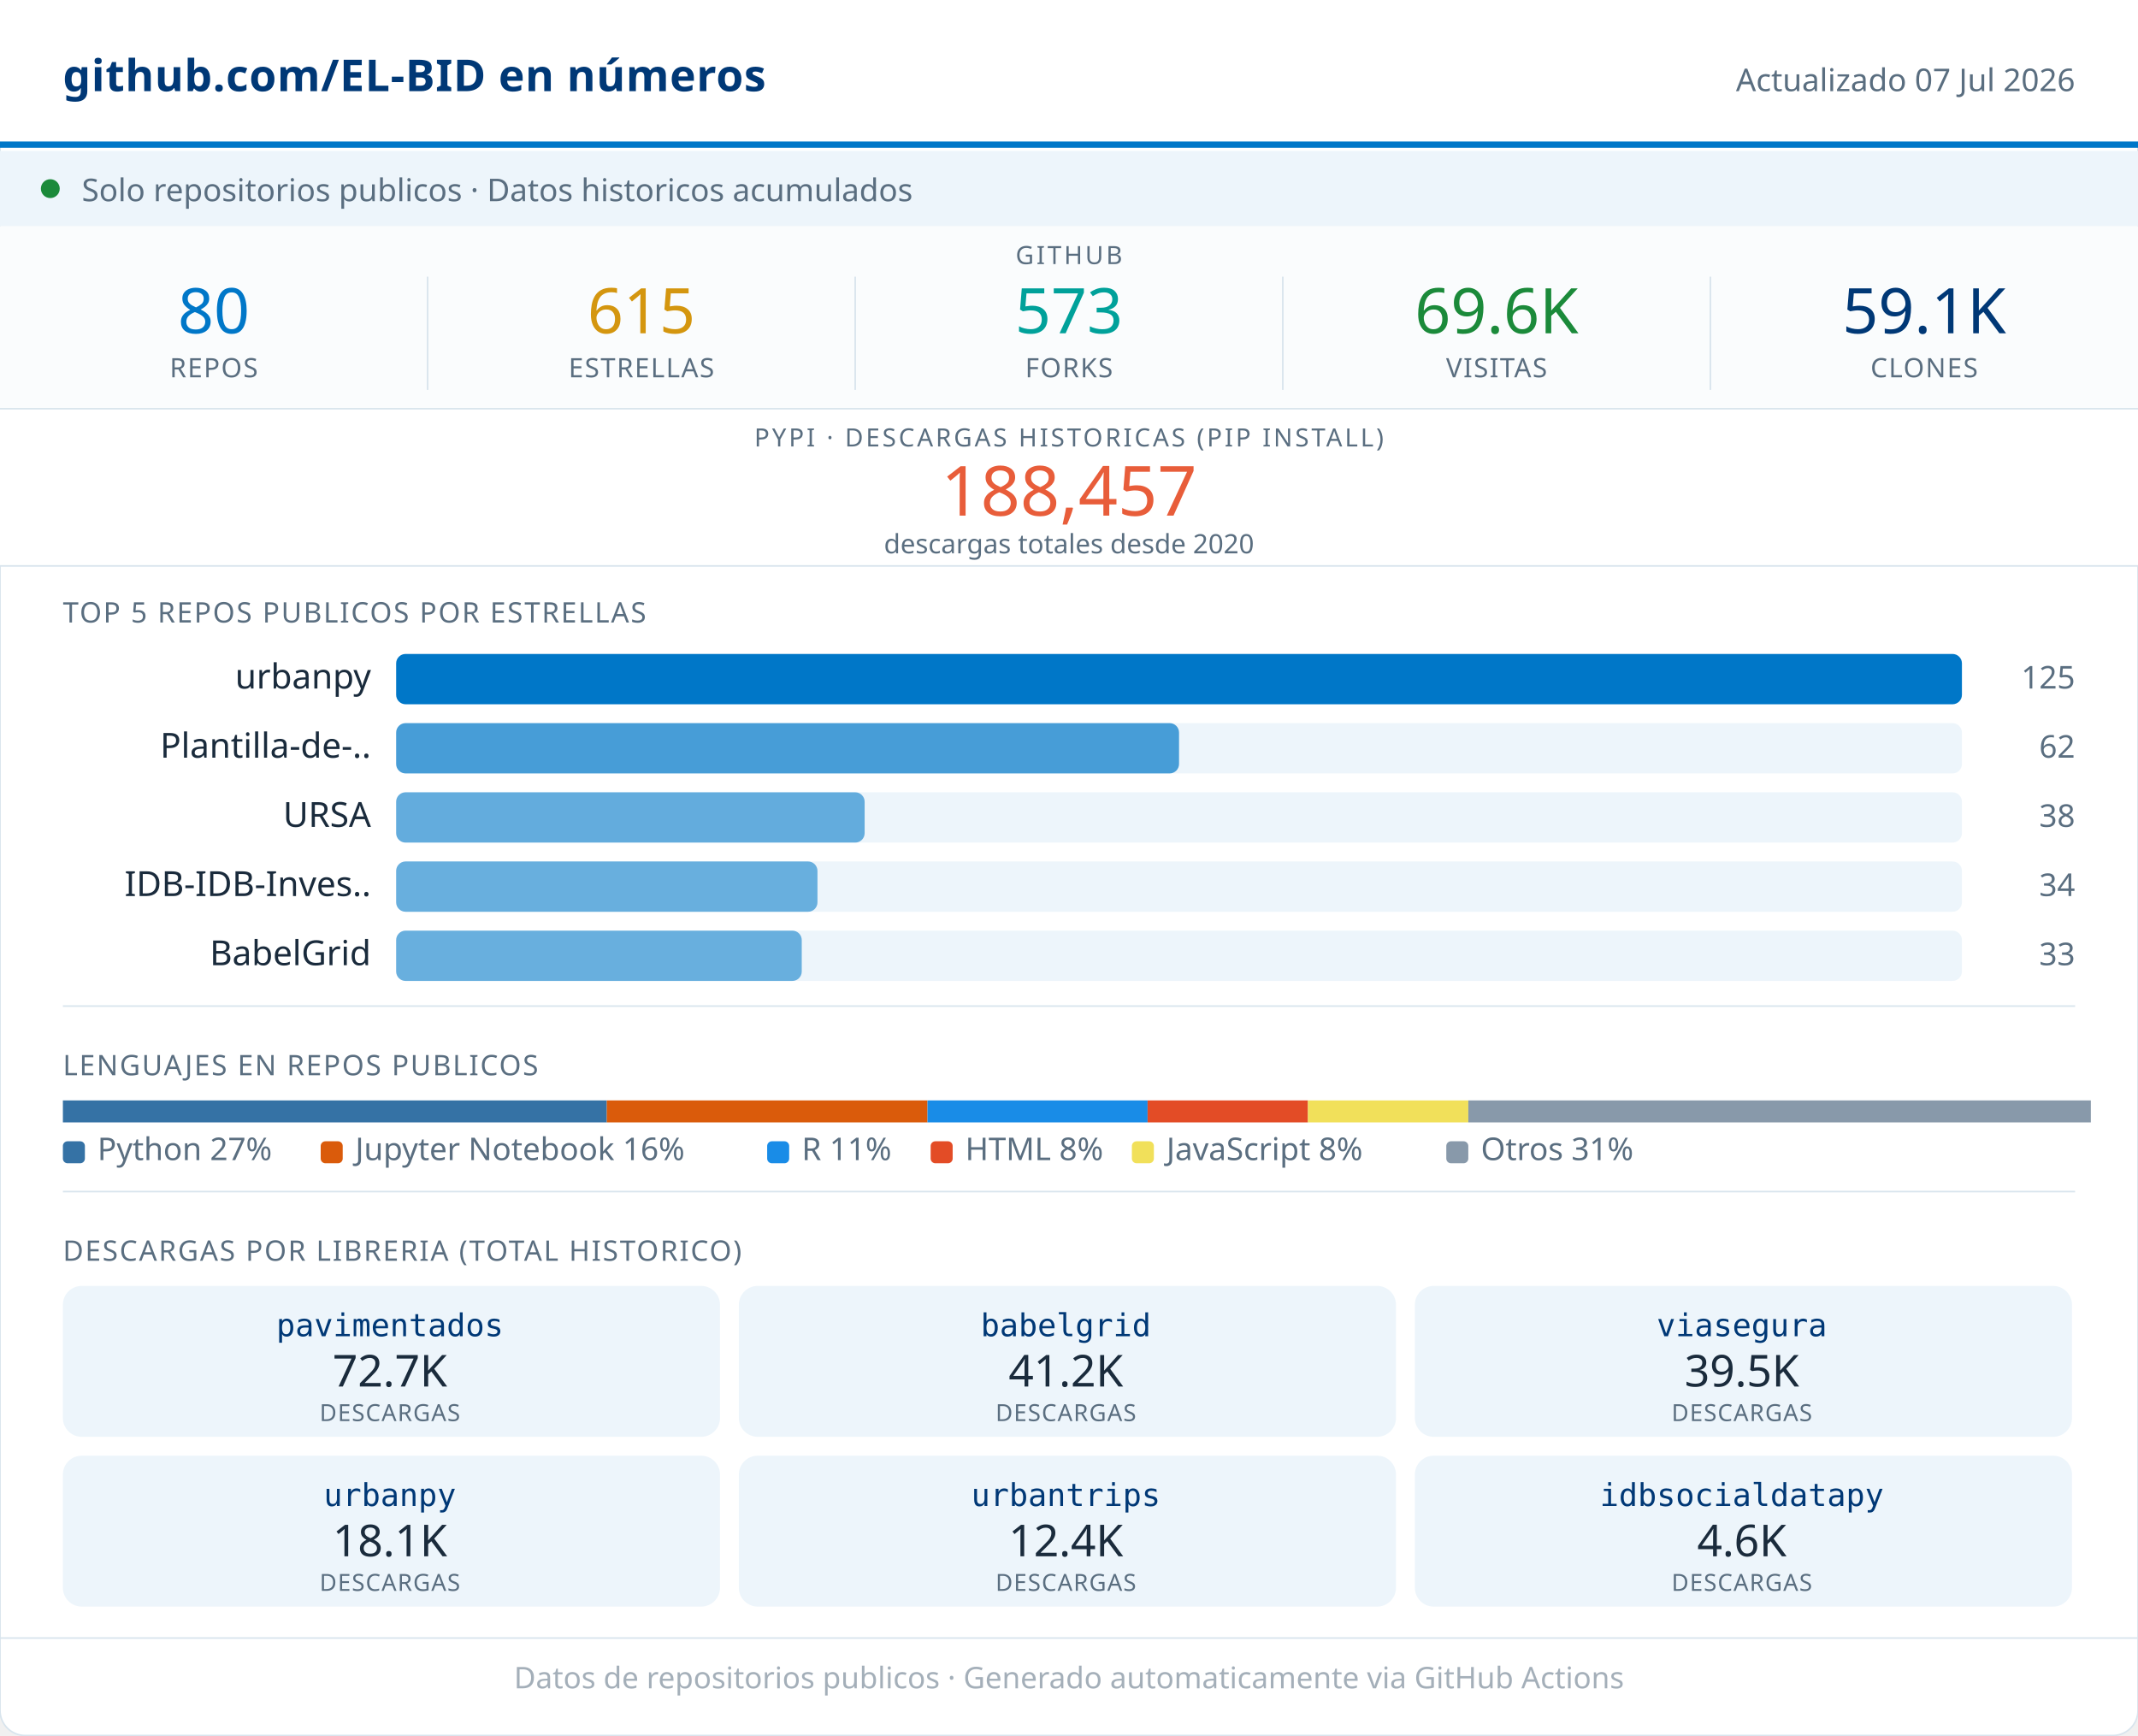
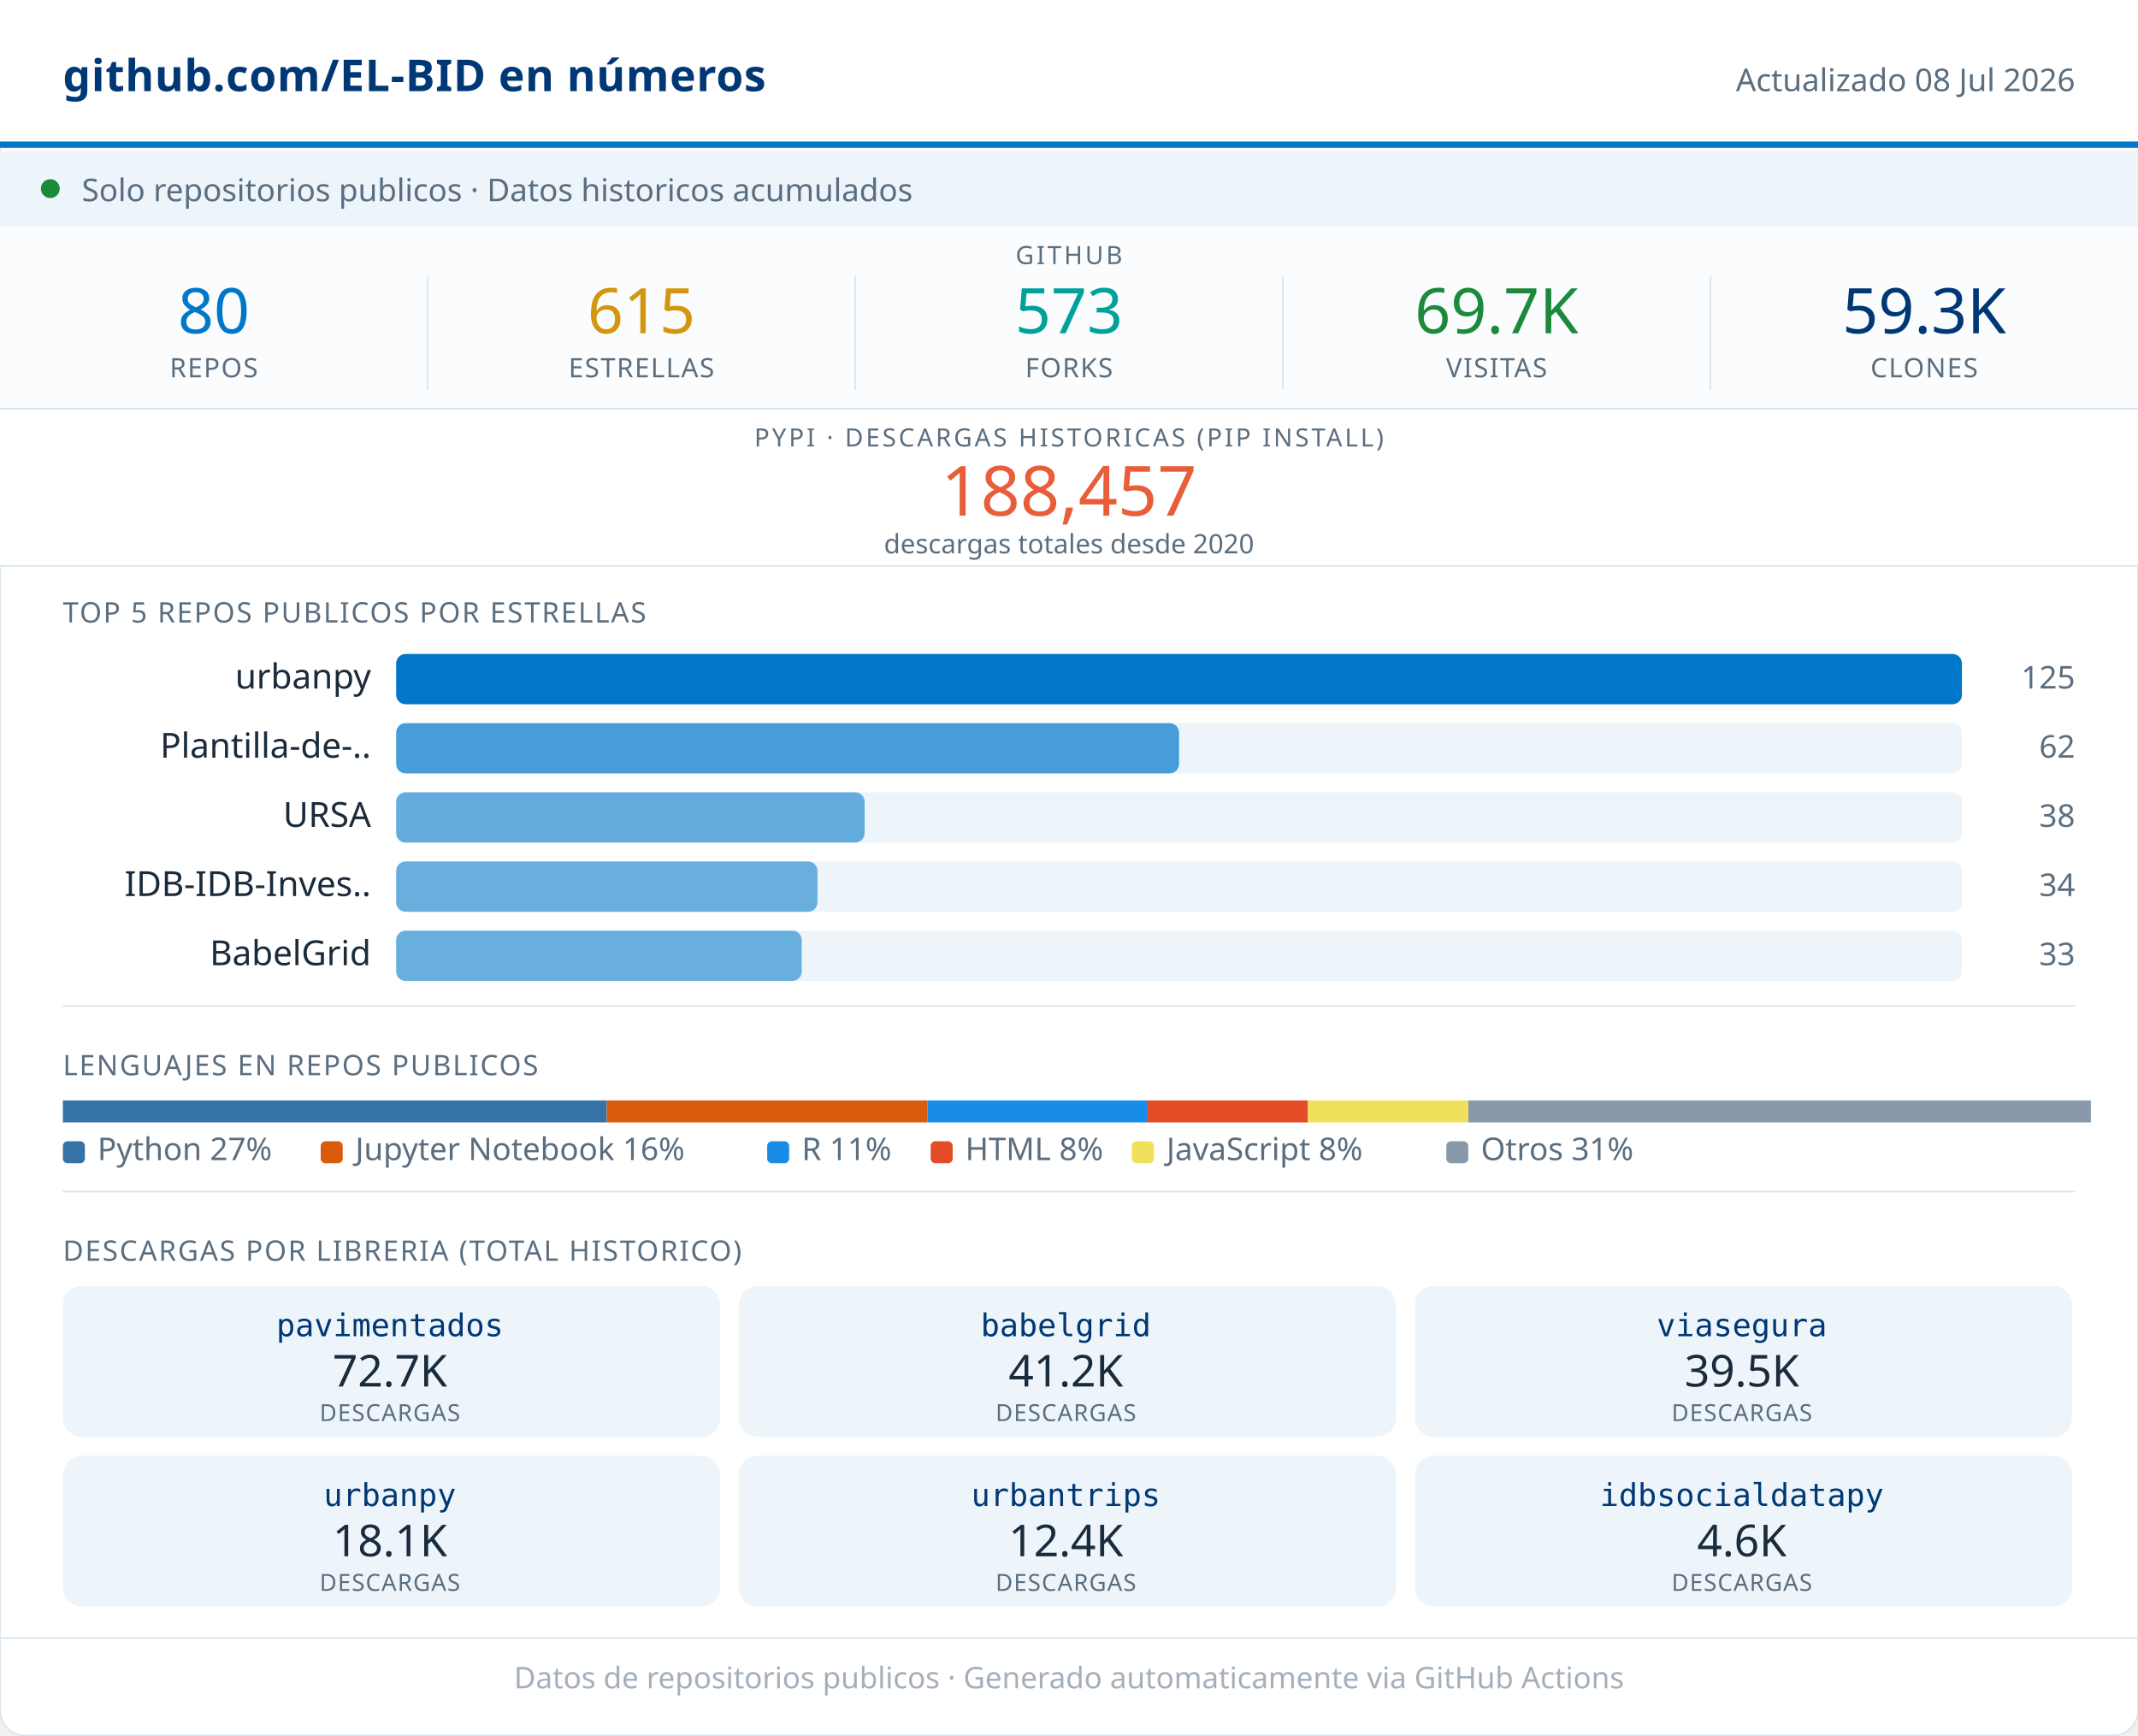
<svg xmlns="http://www.w3.org/2000/svg" width="680" viewBox="0 0 680 552" role="img">
  <rect width="680" height="552" rx="8" fill="#FFFFFF" stroke="#D8E4ED" stroke-width="0.5" />
  <rect x="0" y="0" width="680" height="46" fill="#FFFFFF" />
  <line x1="0" y1="46" x2="680" y2="46" stroke="#0077C8" stroke-width="2" />
  <text x="20" y="29" font-family="system-ui,sans-serif" font-size="14" font-weight="600" fill="#003876" letter-spacing="0.2">github.com/EL-BID en números</text>
-   <text x="660" y="29" font-family="system-ui,sans-serif" font-size="10" fill="#5A6E80" text-anchor="end">Actualizado 07 Jul 2026</text>
+   <text x="660" y="29" font-family="system-ui,sans-serif" font-size="10" fill="#5A6E80" text-anchor="end">Actualizado 08 Jul 2026</text>
  <rect x="0" y="48" width="680" height="24" fill="#EDF5FB" />
  <circle cx="16" cy="60" r="3" fill="#1B8A3A" />
  <text x="26" y="64" font-family="system-ui,sans-serif" font-size="10" fill="#5A6E80">Solo repositorios publicos · Datos historicos acumulados</text>
  <rect x="0" y="72" width="680" height="58" fill="#FAFCFD" />
  <text x="340" y="84" font-family="system-ui,sans-serif" font-size="8" fill="#5A6E80" text-anchor="middle" letter-spacing="0.8" font-weight="500">GITHUB</text>
  <text x="68" y="106" font-family="system-ui,sans-serif" font-size="20" font-weight="500" fill="#0077C8" text-anchor="middle">80</text>
  <text x="68" y="120" font-family="system-ui,sans-serif" font-size="8.5" fill="#5A6E80" text-anchor="middle" letter-spacing="0.4" font-weight="500">REPOS</text>
  <line x1="136" y1="88" x2="136" y2="124" stroke="#D8E4ED" stroke-width="0.5" />
  <text x="204" y="106" font-family="system-ui,sans-serif" font-size="20" font-weight="500" fill="#D4960F" text-anchor="middle">615</text>
  <text x="204" y="120" font-family="system-ui,sans-serif" font-size="8.5" fill="#5A6E80" text-anchor="middle" letter-spacing="0.4" font-weight="500">ESTRELLAS</text>
  <line x1="272" y1="88" x2="272" y2="124" stroke="#D8E4ED" stroke-width="0.5" />
  <text x="340" y="106" font-family="system-ui,sans-serif" font-size="20" font-weight="500" fill="#00A19A" text-anchor="middle">573</text>
  <text x="340" y="120" font-family="system-ui,sans-serif" font-size="8.5" fill="#5A6E80" text-anchor="middle" letter-spacing="0.4" font-weight="500">FORKS</text>
  <line x1="408" y1="88" x2="408" y2="124" stroke="#D8E4ED" stroke-width="0.5" />
-   <text x="476" y="106" font-family="system-ui,sans-serif" font-size="20" font-weight="500" fill="#1B8A3A" text-anchor="middle">69.6K</text>
+   <text x="476" y="106" font-family="system-ui,sans-serif" font-size="20" font-weight="500" fill="#1B8A3A" text-anchor="middle">69.7K</text>
  <text x="476" y="120" font-family="system-ui,sans-serif" font-size="8.5" fill="#5A6E80" text-anchor="middle" letter-spacing="0.4" font-weight="500">VISITAS</text>
  <line x1="544" y1="88" x2="544" y2="124" stroke="#D8E4ED" stroke-width="0.5" />
-   <text x="612" y="106" font-family="system-ui,sans-serif" font-size="20" font-weight="500" fill="#003876" text-anchor="middle">59.1K</text>
+   <text x="612" y="106" font-family="system-ui,sans-serif" font-size="20" font-weight="500" fill="#003876" text-anchor="middle">59.3K</text>
  <text x="612" y="120" font-family="system-ui,sans-serif" font-size="8.5" fill="#5A6E80" text-anchor="middle" letter-spacing="0.4" font-weight="500">CLONES</text>
  <rect x="0" y="130" width="680" height="50" fill="#FFFFFF" />
  <line x1="0" y1="130" x2="680" y2="130" stroke="#D8E4ED" stroke-width="0.5" />
  <text x="340" y="142" font-family="system-ui,sans-serif" font-size="8" fill="#5A6E80" text-anchor="middle" letter-spacing="0.8" font-weight="500">PYPI · DESCARGAS HISTORICAS (PIP INSTALL)</text>
  <text x="340" y="164" font-family="system-ui,sans-serif" font-size="22" font-weight="500" fill="#E85D3A" text-anchor="middle">188,457</text>
  <text x="340" y="176" font-family="system-ui,sans-serif" font-size="8.5" fill="#5A6E80" text-anchor="middle">descargas totales desde 2020</text>
  <line x1="0" y1="180" x2="680" y2="180" stroke="#D8E4ED" stroke-width="0.5" />
  <text x="20" y="198" font-family="system-ui,sans-serif" font-size="9" fill="#5A6E80" letter-spacing="0.5" font-weight="500">TOP 5 REPOS PUBLICOS POR ESTRELLAS</text>
  <text x="118" y="219" font-family="system-ui,sans-serif" font-size="11" fill="#1A2B3C" text-anchor="end">urbanpy</text>
  <rect x="126" y="208" width="498" height="16" rx="3" fill="#EDF5FB" />
  <rect x="126" y="208" width="498" height="16" rx="3" fill="#0077C8" opacity="1.00" />
  <text x="660" y="219" font-family="system-ui,sans-serif" font-size="10" fill="#5A6E80" text-anchor="end" font-weight="500">125</text>
  <text x="118" y="241" font-family="system-ui,sans-serif" font-size="11" fill="#1A2B3C" text-anchor="end">Plantilla-de-..</text>
  <rect x="126" y="230" width="498" height="16" rx="3" fill="#EDF5FB" />
  <rect x="126" y="230" width="249" height="16" rx="3" fill="#0077C8" opacity="0.70" />
  <text x="660" y="241" font-family="system-ui,sans-serif" font-size="10" fill="#5A6E80" text-anchor="end" font-weight="500">62</text>
  <text x="118" y="263" font-family="system-ui,sans-serif" font-size="11" fill="#1A2B3C" text-anchor="end">URSA</text>
  <rect x="126" y="252" width="498" height="16" rx="3" fill="#EDF5FB" />
  <rect x="126" y="252" width="149" height="16" rx="3" fill="#0077C8" opacity="0.58" />
  <text x="660" y="263" font-family="system-ui,sans-serif" font-size="10" fill="#5A6E80" text-anchor="end" font-weight="500">38</text>
  <text x="118" y="285" font-family="system-ui,sans-serif" font-size="11" fill="#1A2B3C" text-anchor="end">IDB-IDB-Inves..</text>
  <rect x="126" y="274" width="498" height="16" rx="3" fill="#EDF5FB" />
  <rect x="126" y="274" width="134" height="16" rx="3" fill="#0077C8" opacity="0.56" />
  <text x="660" y="285" font-family="system-ui,sans-serif" font-size="10" fill="#5A6E80" text-anchor="end" font-weight="500">34</text>
  <text x="118" y="307" font-family="system-ui,sans-serif" font-size="11" fill="#1A2B3C" text-anchor="end">BabelGrid</text>
  <rect x="126" y="296" width="498" height="16" rx="3" fill="#EDF5FB" />
  <rect x="126" y="296" width="129" height="16" rx="3" fill="#0077C8" opacity="0.56" />
  <text x="660" y="307" font-family="system-ui,sans-serif" font-size="10" fill="#5A6E80" text-anchor="end" font-weight="500">33</text>
  <line x1="20" y1="320" x2="660" y2="320" stroke="#D8E4ED" stroke-width="0.5" />
  <text x="20" y="342" font-family="system-ui,sans-serif" font-size="9" fill="#5A6E80" letter-spacing="0.5" font-weight="500">LENGUAJES EN REPOS PUBLICOS</text>
  <rect x="20" y="350" width="173" height="7" fill="#3572A5" />
  <rect x="193" y="350" width="102" height="7" fill="#DA5B0B" />
  <rect x="295" y="350" width="70" height="7" fill="#198CE7" />
  <rect x="365" y="350" width="51" height="7" fill="#e34c26" />
  <rect x="416" y="350" width="51" height="7" fill="#f1e05a" />
  <rect x="467" y="350" width="198" height="7" fill="#8899AA" />
  <rect x="20" y="363" width="7" height="7" rx="1.5" fill="#3572A5" />
  <text x="31" y="369" font-family="system-ui,sans-serif" font-size="10" fill="#5A6E80">Python 27%</text>
  <rect x="102" y="363" width="7" height="7" rx="1.5" fill="#DA5B0B" />
  <text x="113" y="369" font-family="system-ui,sans-serif" font-size="10" fill="#5A6E80">Jupyter Notebook 16%</text>
  <rect x="244" y="363" width="7" height="7" rx="1.5" fill="#198CE7" />
  <text x="255" y="369" font-family="system-ui,sans-serif" font-size="10" fill="#5A6E80">R 11%</text>
  <rect x="296" y="363" width="7" height="7" rx="1.5" fill="#e34c26" />
  <text x="307" y="369" font-family="system-ui,sans-serif" font-size="10" fill="#5A6E80">HTML 8%</text>
  <rect x="360" y="363" width="7" height="7" rx="1.5" fill="#f1e05a" />
  <text x="371" y="369" font-family="system-ui,sans-serif" font-size="10" fill="#5A6E80">JavaScript 8%</text>
  <rect x="460" y="363" width="7" height="7" rx="1.5" fill="#8899AA" />
  <text x="471" y="369" font-family="system-ui,sans-serif" font-size="10" fill="#5A6E80">Otros 31%</text>
  <line x1="20" y1="379" x2="660" y2="379" stroke="#D8E4ED" stroke-width="0.5" />
  <text x="20" y="401" font-family="system-ui,sans-serif" font-size="9" fill="#5A6E80" letter-spacing="0.5" font-weight="500">DESCARGAS POR LIBRERIA (TOTAL HISTORICO)</text>
  <rect x="20" y="409" width="209" height="48" rx="6" fill="#EDF5FB" />
  <text x="124" y="425" font-family="monospace" font-size="10" font-weight="500" fill="#003876" text-anchor="middle">pavimentados</text>
  <text x="124" y="441" font-family="system-ui,sans-serif" font-size="14" font-weight="500" fill="#1A2B3C" text-anchor="middle">72.7K</text>
  <text x="124" y="452" font-family="system-ui,sans-serif" font-size="7.5" fill="#5A6E80" text-anchor="middle" letter-spacing="0.3">DESCARGAS</text>
  <rect x="235" y="409" width="209" height="48" rx="6" fill="#EDF5FB" />
  <text x="339" y="425" font-family="monospace" font-size="10" font-weight="500" fill="#003876" text-anchor="middle">babelgrid</text>
  <text x="339" y="441" font-family="system-ui,sans-serif" font-size="14" font-weight="500" fill="#1A2B3C" text-anchor="middle">41.2K</text>
  <text x="339" y="452" font-family="system-ui,sans-serif" font-size="7.5" fill="#5A6E80" text-anchor="middle" letter-spacing="0.3">DESCARGAS</text>
  <rect x="450" y="409" width="209" height="48" rx="6" fill="#EDF5FB" />
  <text x="554" y="425" font-family="monospace" font-size="10" font-weight="500" fill="#003876" text-anchor="middle">viasegura</text>
  <text x="554" y="441" font-family="system-ui,sans-serif" font-size="14" font-weight="500" fill="#1A2B3C" text-anchor="middle">39.5K</text>
  <text x="554" y="452" font-family="system-ui,sans-serif" font-size="7.5" fill="#5A6E80" text-anchor="middle" letter-spacing="0.3">DESCARGAS</text>
  <rect x="20" y="463" width="209" height="48" rx="6" fill="#EDF5FB" />
  <text x="124" y="479" font-family="monospace" font-size="10" font-weight="500" fill="#003876" text-anchor="middle">urbanpy</text>
  <text x="124" y="495" font-family="system-ui,sans-serif" font-size="14" font-weight="500" fill="#1A2B3C" text-anchor="middle">18.1K</text>
  <text x="124" y="506" font-family="system-ui,sans-serif" font-size="7.5" fill="#5A6E80" text-anchor="middle" letter-spacing="0.3">DESCARGAS</text>
  <rect x="235" y="463" width="209" height="48" rx="6" fill="#EDF5FB" />
  <text x="339" y="479" font-family="monospace" font-size="10" font-weight="500" fill="#003876" text-anchor="middle">urbantrips</text>
  <text x="339" y="495" font-family="system-ui,sans-serif" font-size="14" font-weight="500" fill="#1A2B3C" text-anchor="middle">12.4K</text>
  <text x="339" y="506" font-family="system-ui,sans-serif" font-size="7.5" fill="#5A6E80" text-anchor="middle" letter-spacing="0.3">DESCARGAS</text>
  <rect x="450" y="463" width="209" height="48" rx="6" fill="#EDF5FB" />
  <text x="554" y="479" font-family="monospace" font-size="10" font-weight="500" fill="#003876" text-anchor="middle">idbsocialdatapy</text>
  <text x="554" y="495" font-family="system-ui,sans-serif" font-size="14" font-weight="500" fill="#1A2B3C" text-anchor="middle">4.6K</text>
  <text x="554" y="506" font-family="system-ui,sans-serif" font-size="7.5" fill="#5A6E80" text-anchor="middle" letter-spacing="0.3">DESCARGAS</text>
  <line x1="0" y1="521" x2="680" y2="521" stroke="#D8E4ED" stroke-width="0.5" />
  <text x="340" y="537" font-family="system-ui,sans-serif" font-size="9.5" fill="#5A6E80" text-anchor="middle" opacity="0.55">Datos de repositorios publicos · Generado automaticamente via GitHub Actions</text>
</svg>
